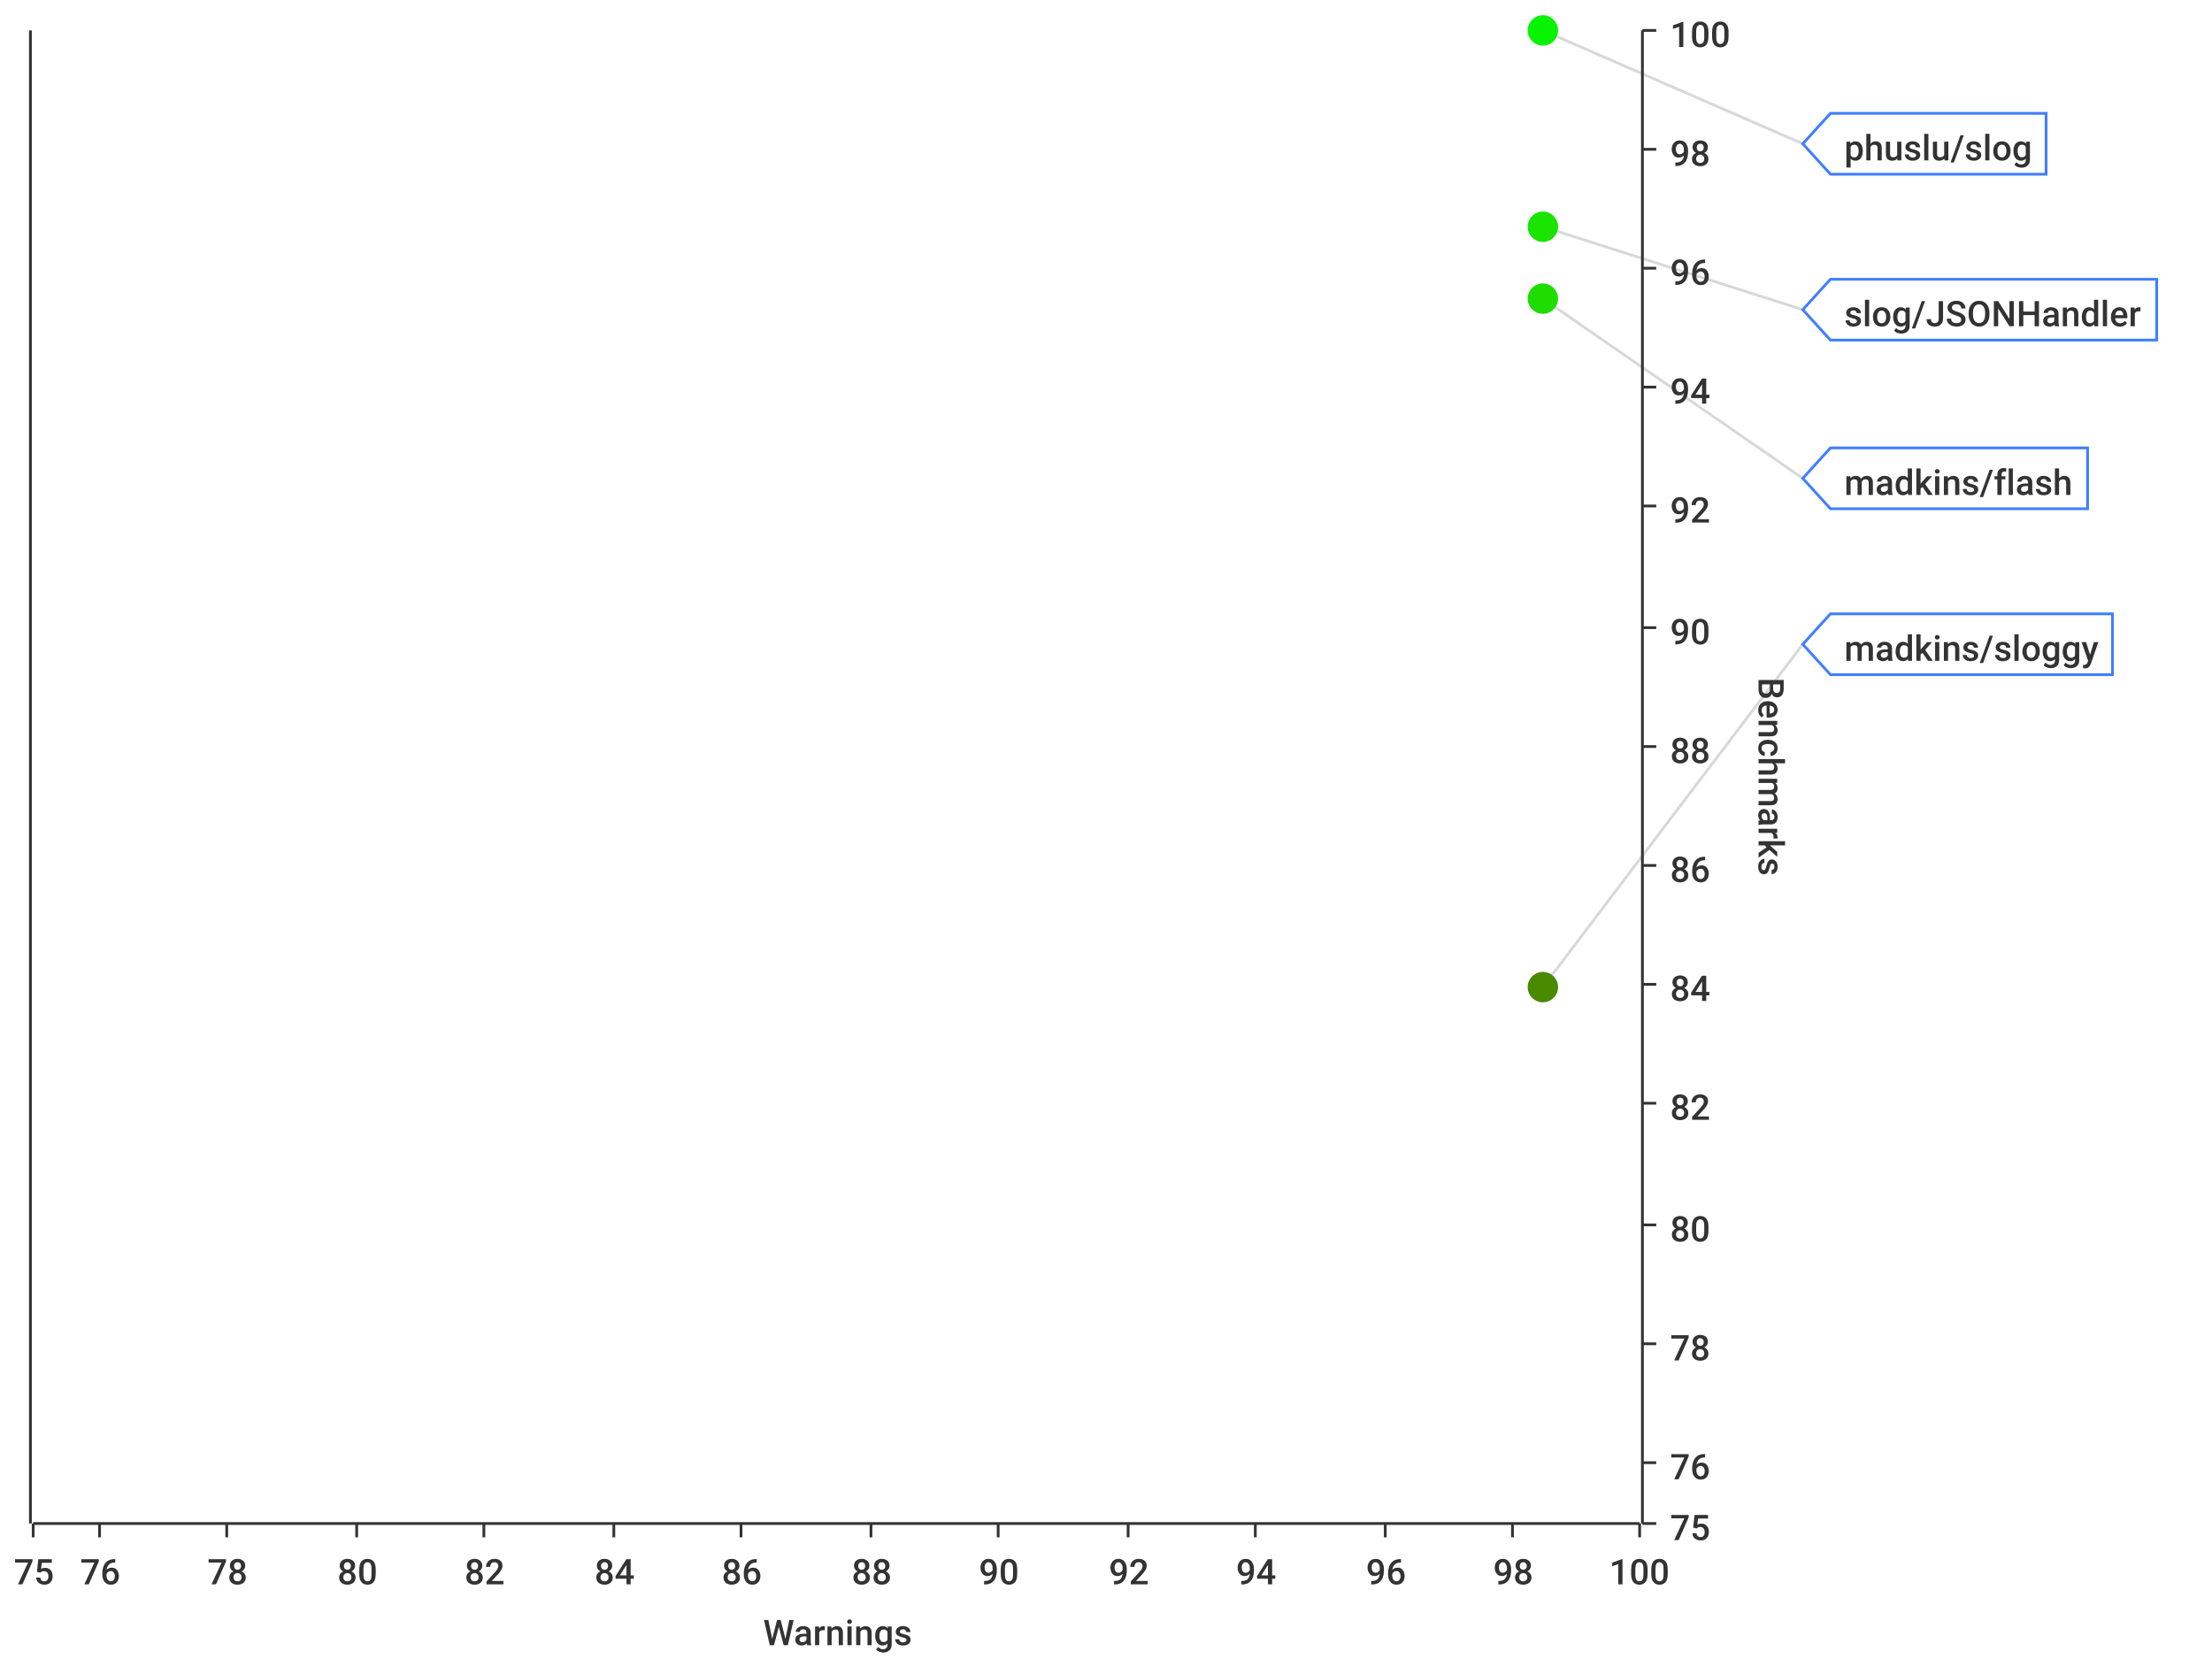
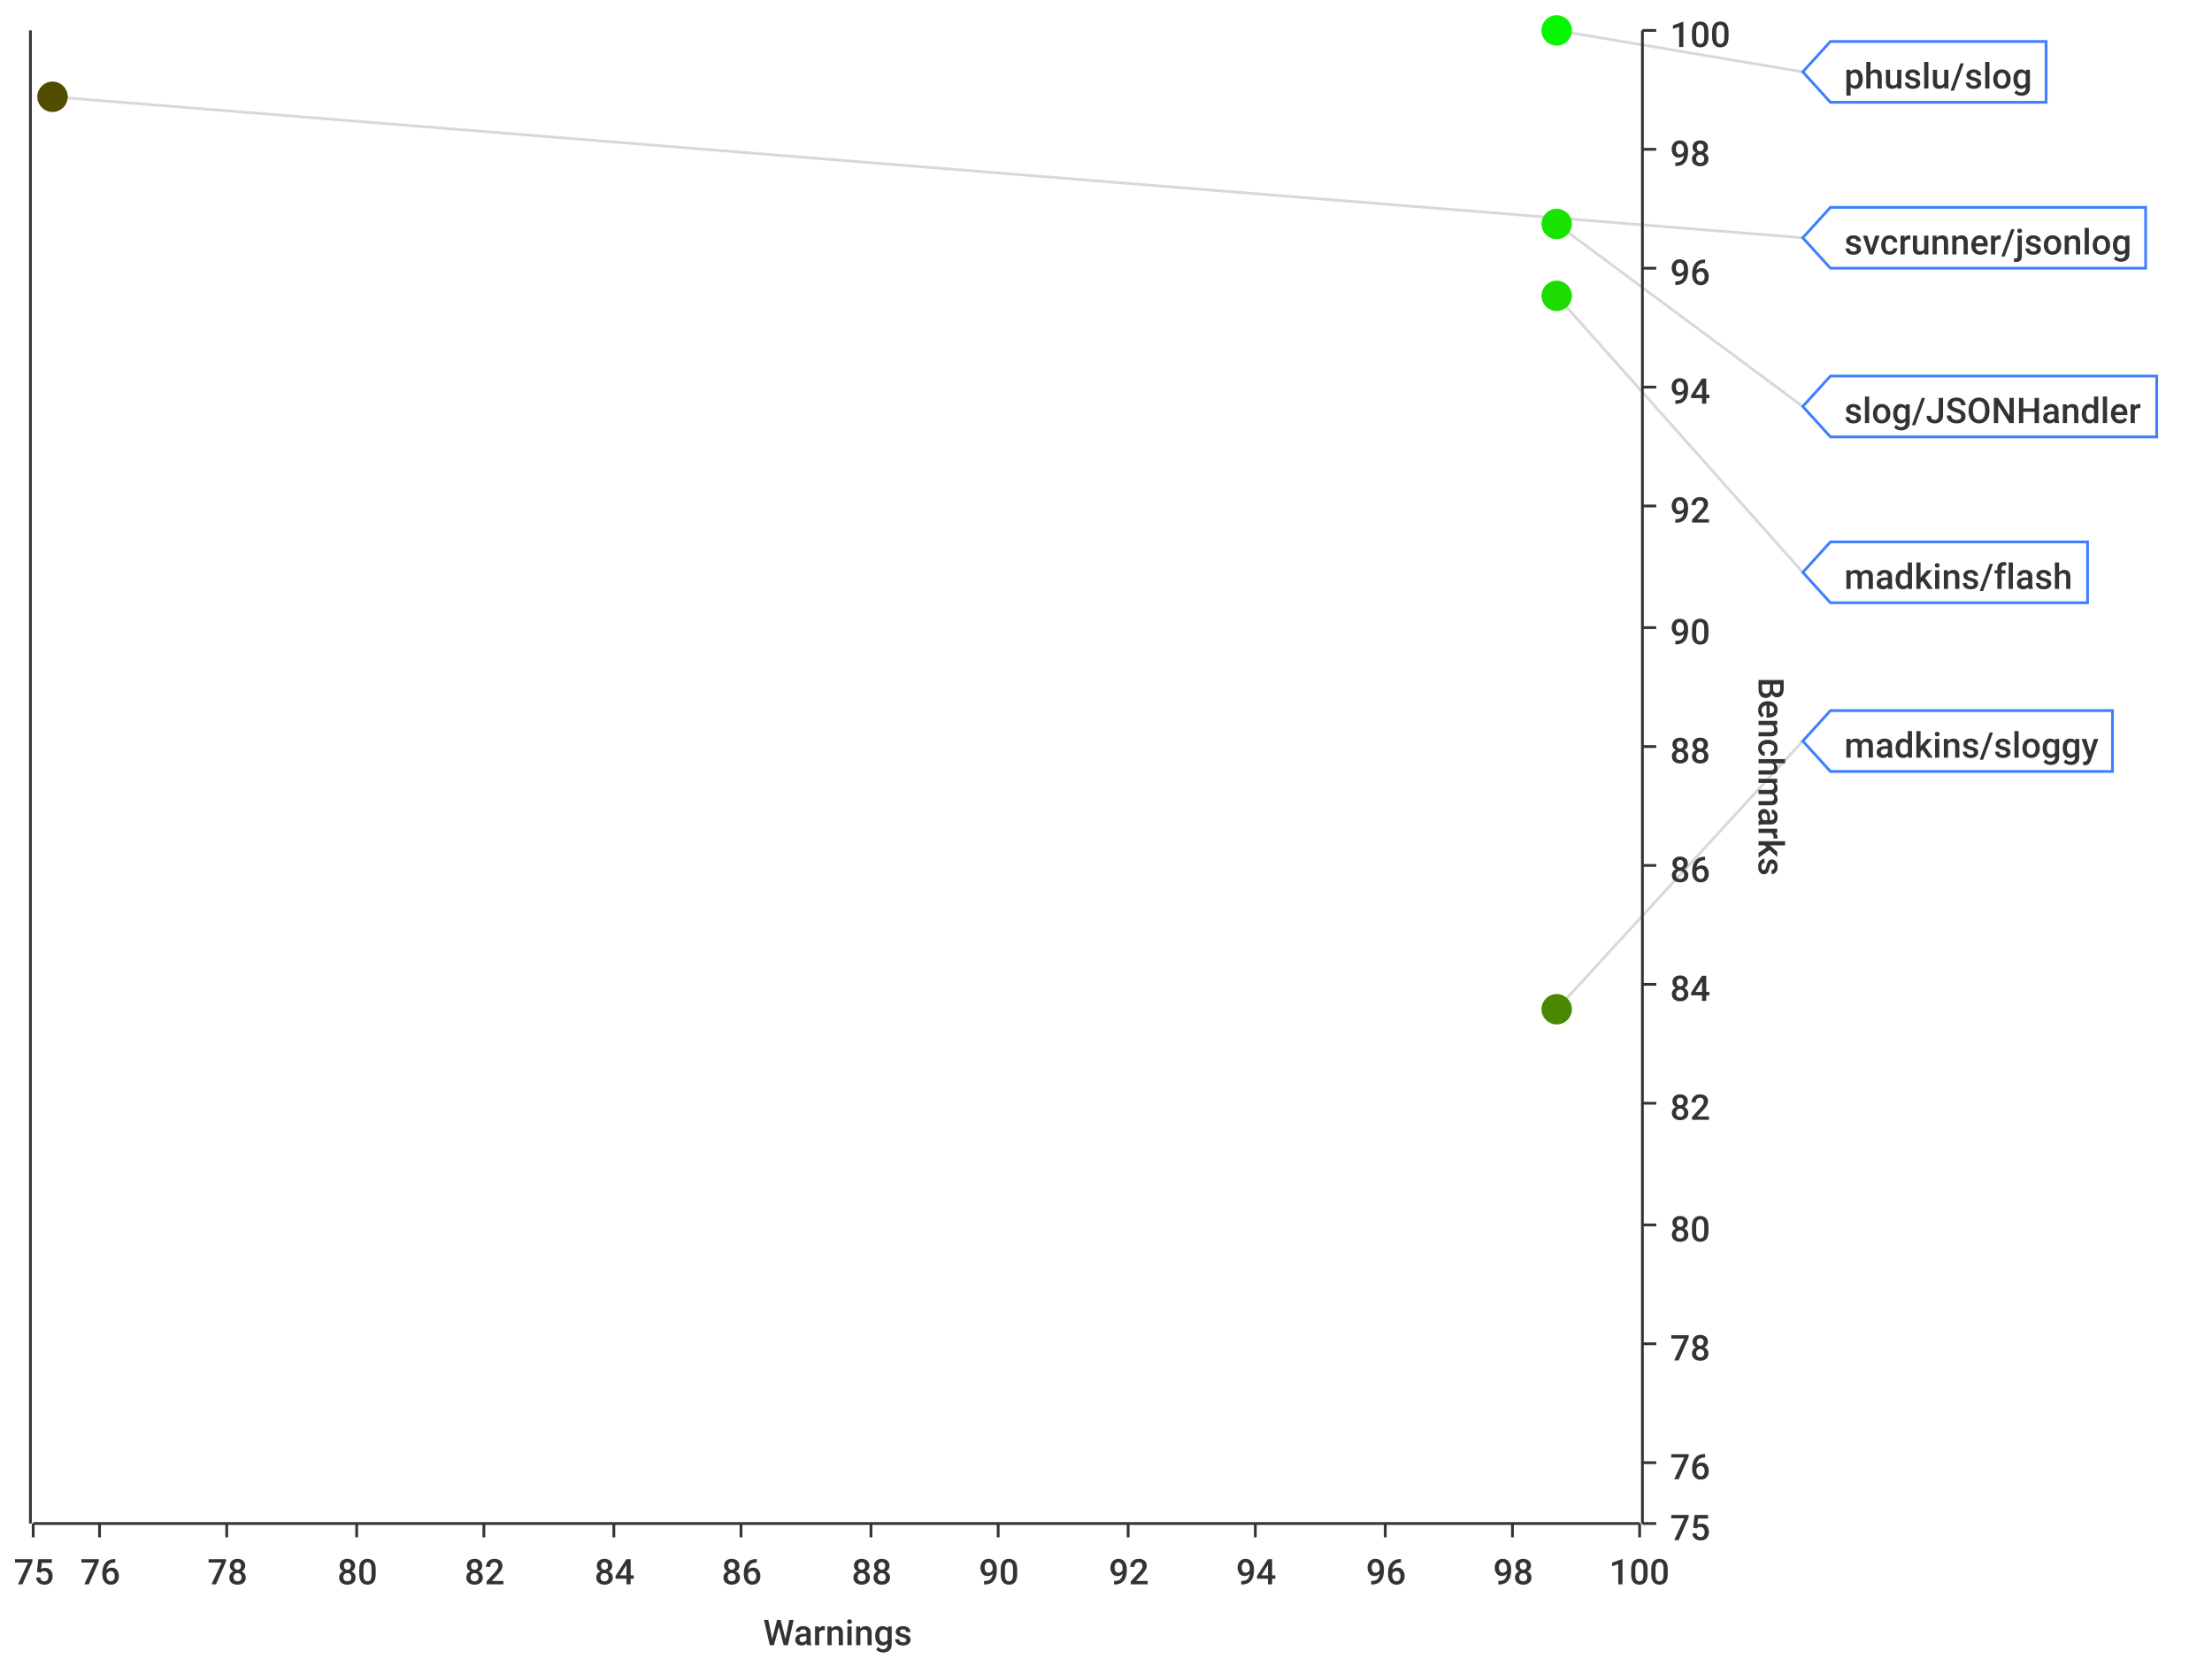
<svg xmlns="http://www.w3.org/2000/svg" viewBox="0 0 800 600">
  <path d="M 0 0 L 800 0 L 800 600 L 0 600 L 0 0" style="stroke-width:0;stroke:rgba(255,255,255,1.0);fill:rgba(255,255,255,1.0)" />
  <path d="M 12 11 L 593 11 L 593 551 L 12 551 L 12 11" style="stroke-width:0;stroke:rgba(255,255,255,1.0);fill:rgba(255,255,255,1.0)" />
  <path d="M 12 551 L 593 551" style="stroke-width:1;stroke:rgba(51,51,51,1.0);fill:rgba(255,255,255,0.0)" />
  <path d="M 12 551 L 12 556" style="stroke-width:1;stroke:rgba(51,51,51,1.0);fill:rgba(255,255,255,0.0)" />
  <text x="5" y="573" style="stroke-width:0;stroke:none;fill:rgba(51,51,51,1.0);font-size:12.8px;font-family:'Roboto Medium',sans-serif">75</text>
  <path d="M 36 551 L 36 556" style="stroke-width:1;stroke:rgba(51,51,51,1.0);fill:rgba(255,255,255,0.0)" />
  <text x="29" y="573" style="stroke-width:0;stroke:none;fill:rgba(51,51,51,1.0);font-size:12.8px;font-family:'Roboto Medium',sans-serif">76</text>
  <path d="M 82 551 L 82 556" style="stroke-width:1;stroke:rgba(51,51,51,1.0);fill:rgba(255,255,255,0.0)" />
  <text x="75" y="573" style="stroke-width:0;stroke:none;fill:rgba(51,51,51,1.0);font-size:12.8px;font-family:'Roboto Medium',sans-serif">78</text>
  <path d="M 129 551 L 129 556" style="stroke-width:1;stroke:rgba(51,51,51,1.0);fill:rgba(255,255,255,0.0)" />
  <text x="122" y="573" style="stroke-width:0;stroke:none;fill:rgba(51,51,51,1.0);font-size:12.8px;font-family:'Roboto Medium',sans-serif">80</text>
  <path d="M 175 551 L 175 556" style="stroke-width:1;stroke:rgba(51,51,51,1.0);fill:rgba(255,255,255,0.0)" />
  <text x="168" y="573" style="stroke-width:0;stroke:none;fill:rgba(51,51,51,1.0);font-size:12.8px;font-family:'Roboto Medium',sans-serif">82</text>
  <path d="M 222 551 L 222 556" style="stroke-width:1;stroke:rgba(51,51,51,1.0);fill:rgba(255,255,255,0.0)" />
  <text x="215" y="573" style="stroke-width:0;stroke:none;fill:rgba(51,51,51,1.0);font-size:12.8px;font-family:'Roboto Medium',sans-serif">84</text>
  <path d="M 268 551 L 268 556" style="stroke-width:1;stroke:rgba(51,51,51,1.0);fill:rgba(255,255,255,0.0)" />
  <text x="261" y="573" style="stroke-width:0;stroke:none;fill:rgba(51,51,51,1.0);font-size:12.8px;font-family:'Roboto Medium',sans-serif">86</text>
  <path d="M 315 551 L 315 556" style="stroke-width:1;stroke:rgba(51,51,51,1.0);fill:rgba(255,255,255,0.0)" />
  <text x="308" y="573" style="stroke-width:0;stroke:none;fill:rgba(51,51,51,1.0);font-size:12.8px;font-family:'Roboto Medium',sans-serif">88</text>
  <path d="M 361 551 L 361 556" style="stroke-width:1;stroke:rgba(51,51,51,1.0);fill:rgba(255,255,255,0.0)" />
  <text x="354" y="573" style="stroke-width:0;stroke:none;fill:rgba(51,51,51,1.0);font-size:12.8px;font-family:'Roboto Medium',sans-serif">90</text>
  <path d="M 408 551 L 408 556" style="stroke-width:1;stroke:rgba(51,51,51,1.0);fill:rgba(255,255,255,0.0)" />
  <text x="401" y="573" style="stroke-width:0;stroke:none;fill:rgba(51,51,51,1.0);font-size:12.8px;font-family:'Roboto Medium',sans-serif">92</text>
  <path d="M 454 551 L 454 556" style="stroke-width:1;stroke:rgba(51,51,51,1.0);fill:rgba(255,255,255,0.0)" />
  <text x="447" y="573" style="stroke-width:0;stroke:none;fill:rgba(51,51,51,1.0);font-size:12.8px;font-family:'Roboto Medium',sans-serif">94</text>
  <path d="M 501 551 L 501 556" style="stroke-width:1;stroke:rgba(51,51,51,1.0);fill:rgba(255,255,255,0.0)" />
  <text x="494" y="573" style="stroke-width:0;stroke:none;fill:rgba(51,51,51,1.0);font-size:12.8px;font-family:'Roboto Medium',sans-serif">96</text>
  <path d="M 547 551 L 547 556" style="stroke-width:1;stroke:rgba(51,51,51,1.0);fill:rgba(255,255,255,0.0)" />
  <text x="540" y="573" style="stroke-width:0;stroke:none;fill:rgba(51,51,51,1.0);font-size:12.8px;font-family:'Roboto Medium',sans-serif">98</text>
  <path d="M 593 551 L 593 556" style="stroke-width:1;stroke:rgba(51,51,51,1.0);fill:rgba(255,255,255,0.0)" />
  <text x="582" y="573" style="stroke-width:0;stroke:none;fill:rgba(51,51,51,1.0);font-size:12.8px;font-family:'Roboto Medium',sans-serif">100</text>
  <text x="276" y="595" style="stroke-width:0;stroke:none;fill:rgba(51,51,51,1.0);font-size:12.8px;font-family:'Roboto Medium',sans-serif">Warnings</text>
  <path d="M 36 551 L 36 11" style="stroke-width:0;stroke:rgba(255,255,255,0.0);fill:none" />
  <path d="M 82 551 L 82 11" style="stroke-width:0;stroke:rgba(255,255,255,0.0);fill:none" />
  <path d="M 129 551 L 129 11" style="stroke-width:0;stroke:rgba(255,255,255,0.0);fill:none" />
  <path d="M 175 551 L 175 11" style="stroke-width:0;stroke:rgba(255,255,255,0.0);fill:none" />
  <path d="M 222 551 L 222 11" style="stroke-width:0;stroke:rgba(255,255,255,0.0);fill:none" />
  <path d="M 268 551 L 268 11" style="stroke-width:0;stroke:rgba(255,255,255,0.0);fill:none" />
  <path d="M 315 551 L 315 11" style="stroke-width:0;stroke:rgba(255,255,255,0.0);fill:none" />
  <path d="M 361 551 L 361 11" style="stroke-width:0;stroke:rgba(255,255,255,0.0);fill:none" />
  <path d="M 408 551 L 408 11" style="stroke-width:0;stroke:rgba(255,255,255,0.0);fill:none" />
  <path d="M 454 551 L 454 11" style="stroke-width:0;stroke:rgba(255,255,255,0.0);fill:none" />
  <path d="M 501 551 L 501 11" style="stroke-width:0;stroke:rgba(255,255,255,0.0);fill:none" />
  <path d="M 547 551 L 547 11" style="stroke-width:0;stroke:rgba(255,255,255,0.0);fill:none" />
  <path d="M 594 551 L 594 11" style="stroke-width:1;stroke:rgba(51,51,51,1.0);fill:rgba(255,255,255,0.0)" />
  <path d="M 594 551 L 599 551" style="stroke-width:1;stroke:rgba(51,51,51,1.0);fill:rgba(255,255,255,0.0)" />
  <text x="604" y="557" style="stroke-width:0;stroke:none;fill:rgba(51,51,51,1.0);font-size:12.8px;font-family:'Roboto Medium',sans-serif">75</text>
  <path d="M 594 529 L 599 529" style="stroke-width:1;stroke:rgba(51,51,51,1.0);fill:rgba(255,255,255,0.0)" />
  <text x="604" y="535" style="stroke-width:0;stroke:none;fill:rgba(51,51,51,1.0);font-size:12.8px;font-family:'Roboto Medium',sans-serif">76</text>
  <path d="M 594 486 L 599 486" style="stroke-width:1;stroke:rgba(51,51,51,1.0);fill:rgba(255,255,255,0.0)" />
  <text x="604" y="492" style="stroke-width:0;stroke:none;fill:rgba(51,51,51,1.0);font-size:12.8px;font-family:'Roboto Medium',sans-serif">78</text>
  <path d="M 594 443 L 599 443" style="stroke-width:1;stroke:rgba(51,51,51,1.0);fill:rgba(255,255,255,0.0)" />
  <text x="604" y="449" style="stroke-width:0;stroke:none;fill:rgba(51,51,51,1.0);font-size:12.8px;font-family:'Roboto Medium',sans-serif">80</text>
  <path d="M 594 399 L 599 399" style="stroke-width:1;stroke:rgba(51,51,51,1.0);fill:rgba(255,255,255,0.0)" />
  <text x="604" y="405" style="stroke-width:0;stroke:none;fill:rgba(51,51,51,1.0);font-size:12.8px;font-family:'Roboto Medium',sans-serif">82</text>
  <path d="M 594 356 L 599 356" style="stroke-width:1;stroke:rgba(51,51,51,1.0);fill:rgba(255,255,255,0.0)" />
  <text x="604" y="362" style="stroke-width:0;stroke:none;fill:rgba(51,51,51,1.0);font-size:12.8px;font-family:'Roboto Medium',sans-serif">84</text>
  <path d="M 594 313 L 599 313" style="stroke-width:1;stroke:rgba(51,51,51,1.0);fill:rgba(255,255,255,0.0)" />
  <text x="604" y="319" style="stroke-width:0;stroke:none;fill:rgba(51,51,51,1.0);font-size:12.8px;font-family:'Roboto Medium',sans-serif">86</text>
  <path d="M 594 270 L 599 270" style="stroke-width:1;stroke:rgba(51,51,51,1.0);fill:rgba(255,255,255,0.0)" />
  <text x="604" y="276" style="stroke-width:0;stroke:none;fill:rgba(51,51,51,1.0);font-size:12.8px;font-family:'Roboto Medium',sans-serif">88</text>
  <path d="M 594 227 L 599 227" style="stroke-width:1;stroke:rgba(51,51,51,1.0);fill:rgba(255,255,255,0.0)" />
  <text x="604" y="233" style="stroke-width:0;stroke:none;fill:rgba(51,51,51,1.0);font-size:12.8px;font-family:'Roboto Medium',sans-serif">90</text>
  <path d="M 594 183 L 599 183" style="stroke-width:1;stroke:rgba(51,51,51,1.0);fill:rgba(255,255,255,0.0)" />
  <text x="604" y="189" style="stroke-width:0;stroke:none;fill:rgba(51,51,51,1.0);font-size:12.8px;font-family:'Roboto Medium',sans-serif">92</text>
  <path d="M 594 140 L 599 140" style="stroke-width:1;stroke:rgba(51,51,51,1.0);fill:rgba(255,255,255,0.0)" />
  <text x="604" y="146" style="stroke-width:0;stroke:none;fill:rgba(51,51,51,1.0);font-size:12.8px;font-family:'Roboto Medium',sans-serif">94</text>
  <path d="M 594 97 L 599 97" style="stroke-width:1;stroke:rgba(51,51,51,1.0);fill:rgba(255,255,255,0.0)" />
  <text x="604" y="103" style="stroke-width:0;stroke:none;fill:rgba(51,51,51,1.0);font-size:12.8px;font-family:'Roboto Medium',sans-serif">96</text>
  <path d="M 594 54 L 599 54" style="stroke-width:1;stroke:rgba(51,51,51,1.0);fill:rgba(255,255,255,0.0)" />
  <text x="604" y="60" style="stroke-width:0;stroke:none;fill:rgba(51,51,51,1.0);font-size:12.8px;font-family:'Roboto Medium',sans-serif">98</text>
  <path d="M 594 11 L 599 11" style="stroke-width:1;stroke:rgba(51,51,51,1.0);fill:rgba(255,255,255,0.0)" />
  <text x="604" y="17" style="stroke-width:0;stroke:none;fill:rgba(51,51,51,1.0);font-size:12.8px;font-family:'Roboto Medium',sans-serif">100</text>
  <text x="636" y="245" style="stroke-width:0;stroke:none;fill:rgba(51,51,51,1.0);font-size:12.8px;font-family:'Roboto Medium',sans-serif" transform="rotate(90.00,636,245)">Benchmarks</text>
  <path d="M 12 2171 L 593 2171" style="stroke-width:0;stroke:rgba(255,255,255,0.0);fill:none" />
  <path d="M 12 529 L 593 529" style="stroke-width:0;stroke:rgba(255,255,255,0.0);fill:none" />
  <path d="M 12 486 L 593 486" style="stroke-width:0;stroke:rgba(255,255,255,0.0);fill:none" />
  <path d="M 12 443 L 593 443" style="stroke-width:0;stroke:rgba(255,255,255,0.0);fill:none" />
  <path d="M 12 399 L 593 399" style="stroke-width:0;stroke:rgba(255,255,255,0.0);fill:none" />
  <path d="M 12 356 L 593 356" style="stroke-width:0;stroke:rgba(255,255,255,0.0);fill:none" />
  <path d="M 12 313 L 593 313" style="stroke-width:0;stroke:rgba(255,255,255,0.0);fill:none" />
  <path d="M 12 270 L 593 270" style="stroke-width:0;stroke:rgba(255,255,255,0.0);fill:none" />
  <path d="M 12 227 L 593 227" style="stroke-width:0;stroke:rgba(255,255,255,0.0);fill:none" />
  <path d="M 12 183 L 593 183" style="stroke-width:0;stroke:rgba(255,255,255,0.0);fill:none" />
  <path d="M 12 140 L 593 140" style="stroke-width:0;stroke:rgba(255,255,255,0.0);fill:none" />
  <path d="M 12 97 L 593 97" style="stroke-width:0;stroke:rgba(255,255,255,0.0);fill:none" />
  <path d="M 12 54 L 593 54" style="stroke-width:0;stroke:rgba(255,255,255,0.0);fill:none" />
  <path d="M 11 551 L 11 11" style="stroke-width:1;stroke:rgba(51,51,51,1.0);fill:rgba(255,255,255,0.0)" />
  <path d="M 11 -9223372036854775257 L 6 -9223372036854775257" style="stroke-width:1;stroke:rgba(51,51,51,1.0);fill:rgba(255,255,255,0.0)" />
  <text x="-25" y="-9223372036854775251" style="stroke-width:0;stroke:none;fill:rgba(51,51,51,1.0);font-size:12.8px;font-family:'Roboto Medium',sans-serif">0.00</text>
  <path d="M 11 -9223372036854775257 L 6 -9223372036854775257" style="stroke-width:1;stroke:rgba(51,51,51,1.0);fill:rgba(255,255,255,0.0)" />
  <text x="-25" y="-9223372036854775251" style="stroke-width:0;stroke:none;fill:rgba(51,51,51,1.0);font-size:12.8px;font-family:'Roboto Medium',sans-serif">0.00</text>
  <path d="M 11 -9223372036854775257 L 6 -9223372036854775257" style="stroke-width:1;stroke:rgba(51,51,51,1.0);fill:rgba(255,255,255,0.0)" />
  <text x="-25" y="-9223372036854775251" style="stroke-width:0;stroke:none;fill:rgba(51,51,51,1.0);font-size:12.8px;font-family:'Roboto Medium',sans-serif">0.00</text>
  <path d="M 11 -9223372036854775257 L 6 -9223372036854775257" style="stroke-width:1;stroke:rgba(51,51,51,1.0);fill:rgba(255,255,255,0.0)" />
  <text x="-25" y="-9223372036854775251" style="stroke-width:0;stroke:none;fill:rgba(51,51,51,1.0);font-size:12.8px;font-family:'Roboto Medium',sans-serif">0.00</text>
  <path d="M 11 -9223372036854775257 L 6 -9223372036854775257" style="stroke-width:1;stroke:rgba(51,51,51,1.0);fill:rgba(255,255,255,0.0)" />
  <text x="-25" y="-9223372036854775251" style="stroke-width:0;stroke:none;fill:rgba(51,51,51,1.0);font-size:12.8px;font-family:'Roboto Medium',sans-serif">0.00</text>
  <path d="M 11 -9223372036854775257 L 6 -9223372036854775257" style="stroke-width:1;stroke:rgba(51,51,51,1.0);fill:rgba(255,255,255,0.0)" />
  <text x="-25" y="-9223372036854775251" style="stroke-width:0;stroke:none;fill:rgba(51,51,51,1.0);font-size:12.8px;font-family:'Roboto Medium',sans-serif">0.00</text>
  <path d="M 11 -9223372036854775257 L 6 -9223372036854775257" style="stroke-width:1;stroke:rgba(51,51,51,1.0);fill:rgba(255,255,255,0.0)" />
  <text x="-25" y="-9223372036854775251" style="stroke-width:0;stroke:none;fill:rgba(51,51,51,1.0);font-size:12.8px;font-family:'Roboto Medium',sans-serif">0.00</text>
  <path d="M 11 -9223372036854775257 L 6 -9223372036854775257" style="stroke-width:1;stroke:rgba(51,51,51,1.0);fill:rgba(255,255,255,0.0)" />
  <text x="-25" y="-9223372036854775251" style="stroke-width:0;stroke:none;fill:rgba(51,51,51,1.0);font-size:12.8px;font-family:'Roboto Medium',sans-serif">0.00</text>
  <path d="M 11 -9223372036854775257 L 6 -9223372036854775257" style="stroke-width:1;stroke:rgba(51,51,51,1.0);fill:rgba(255,255,255,0.0)" />
  <text x="-25" y="-9223372036854775251" style="stroke-width:0;stroke:none;fill:rgba(51,51,51,1.0);font-size:12.8px;font-family:'Roboto Medium',sans-serif">0.00</text>
  <path d="M 11 -9223372036854775257 L 6 -9223372036854775257" style="stroke-width:1;stroke:rgba(51,51,51,1.0);fill:rgba(255,255,255,0.0)" />
  <text x="-25" y="-9223372036854775251" style="stroke-width:0;stroke:none;fill:rgba(51,51,51,1.0);font-size:12.8px;font-family:'Roboto Medium',sans-serif">0.00</text>
  <path d="M 11 -9223372036854775257 L 6 -9223372036854775257" style="stroke-width:1;stroke:rgba(51,51,51,1.0);fill:rgba(255,255,255,0.0)" />
  <text x="-25" y="-9223372036854775251" style="stroke-width:0;stroke:none;fill:rgba(51,51,51,1.0);font-size:12.8px;font-family:'Roboto Medium',sans-serif">0.00</text>
  <path d="M 11 -9223372036854775257 L 6 -9223372036854775257" style="stroke-width:1;stroke:rgba(51,51,51,1.0);fill:rgba(255,255,255,0.0)" />
  <text x="-25" y="-9223372036854775251" style="stroke-width:0;stroke:none;fill:rgba(51,51,51,1.0);font-size:12.8px;font-family:'Roboto Medium',sans-serif">0.00</text>
  <path d="M 11 -9223372036854775257 L 6 -9223372036854775257" style="stroke-width:1;stroke:rgba(51,51,51,1.0);fill:rgba(255,255,255,0.0)" />
  <text x="-25" y="-9223372036854775251" style="stroke-width:0;stroke:none;fill:rgba(51,51,51,1.0);font-size:12.8px;font-family:'Roboto Medium',sans-serif">0.00</text>
  <path d="M 11 -9223372036854775257 L 6 -9223372036854775257" style="stroke-width:1;stroke:rgba(51,51,51,1.0);fill:rgba(255,255,255,0.0)" />
  <text x="-25" y="-9223372036854775251" style="stroke-width:0;stroke:none;fill:rgba(51,51,51,1.0);font-size:12.8px;font-family:'Roboto Medium',sans-serif">0.00</text>
  <path d="M 11 -9223372036854775257 L 6 -9223372036854775257" style="stroke-width:1;stroke:rgba(51,51,51,1.0);fill:rgba(255,255,255,0.0)" />
  <text x="-25" y="-9223372036854775251" style="stroke-width:0;stroke:none;fill:rgba(51,51,51,1.0);font-size:12.8px;font-family:'Roboto Medium',sans-serif">0.00</text>
  <path d="M 12 -9223372036854775257 L 593 -9223372036854775257" style="stroke-width:0;stroke:rgba(255,255,255,0.0);fill:none" />
  <path d="M 12 -9223372036854775257 L 593 -9223372036854775257" style="stroke-width:0;stroke:rgba(255,255,255,0.0);fill:none" />
  <path d="M 12 -9223372036854775257 L 593 -9223372036854775257" style="stroke-width:0;stroke:rgba(255,255,255,0.0);fill:none" />
  <path d="M 12 -9223372036854775257 L 593 -9223372036854775257" style="stroke-width:0;stroke:rgba(255,255,255,0.0);fill:none" />
  <path d="M 12 -9223372036854775257 L 593 -9223372036854775257" style="stroke-width:0;stroke:rgba(255,255,255,0.0);fill:none" />
  <path d="M 12 -9223372036854775257 L 593 -9223372036854775257" style="stroke-width:0;stroke:rgba(255,255,255,0.0);fill:none" />
  <path d="M 12 -9223372036854775257 L 593 -9223372036854775257" style="stroke-width:0;stroke:rgba(255,255,255,0.0);fill:none" />
  <path d="M 12 -9223372036854775257 L 593 -9223372036854775257" style="stroke-width:0;stroke:rgba(255,255,255,0.0);fill:none" />
  <path d="M 12 -9223372036854775257 L 593 -9223372036854775257" style="stroke-width:0;stroke:rgba(255,255,255,0.0);fill:none" />
  <path d="M 12 -9223372036854775257 L 593 -9223372036854775257" style="stroke-width:0;stroke:rgba(255,255,255,0.0);fill:none" />
  <path d="M 12 -9223372036854775257 L 593 -9223372036854775257" style="stroke-width:0;stroke:rgba(255,255,255,0.0);fill:none" />
  <path d="M 12 -9223372036854775257 L 593 -9223372036854775257" style="stroke-width:0;stroke:rgba(255,255,255,0.0);fill:none" />
  <path d="M 12 -9223372036854775257 L 593 -9223372036854775257" style="stroke-width:0;stroke:rgba(255,255,255,0.0);fill:none" />
  <path d="M 12 -9223372036854775257 L 593 -9223372036854775257" style="stroke-width:0;stroke:rgba(255,255,255,0.0);fill:none" />
-   <path d="M 558 11 L 652 52" style="stroke-width:1;stroke:rgba(63,63,63,0.2);fill:rgba(255,255,255,0.0)" />
-   <path d="M 558 82 L 652 112" style="stroke-width:1;stroke:rgba(63,63,63,0.2);fill:rgba(255,255,255,0.0)" />
-   <path d="M 558 108 L 652 173" style="stroke-width:1;stroke:rgba(63,63,63,0.2);fill:rgba(255,255,255,0.0)" />
-   <path d="M 558 357 L 652 233" style="stroke-width:1;stroke:rgba(63,63,63,0.2);fill:rgba(255,255,255,0.0)" />
-   <circle cx="558" cy="11" r="5" style="stroke-width:1;stroke:rgba(7,243,0,1.0);fill:rgba(7,243,0,1.0)" />
-   <path d="" style="stroke-width:1;stroke:rgba(7,243,0,1.0);fill:rgba(7,243,0,1.0)" />
-   <circle cx="558" cy="82" r="5" style="stroke-width:1;stroke:rgba(24,228,0,1.0);fill:rgba(24,228,0,1.0)" />
-   <path d="" style="stroke-width:1;stroke:rgba(24,228,0,1.0);fill:rgba(24,228,0,1.0)" />
-   <circle cx="558" cy="108" r="5" style="stroke-width:1;stroke:rgba(30,220,0,1.0);fill:rgba(30,220,0,1.0)" />
-   <path d="" style="stroke-width:1;stroke:rgba(30,220,0,1.0);fill:rgba(30,220,0,1.0)" />
-   <circle cx="558" cy="357" r="5" style="stroke-width:1;stroke:rgba(73,138,0,1.0);fill:rgba(73,138,0,1.0)" />
-   <path d="" style="stroke-width:1;stroke:rgba(73,138,0,1.0);fill:rgba(73,138,0,1.0)" />
-   <path d="M 652 52 L 662 41 L 740 41 L 740 63 L 662 63 L 652 52 Z" style="stroke-width:1;stroke:rgba(63,127,255,1.0);fill:rgba(255,255,255,1.0)" />
-   <text x="667" y="58" style="stroke-width:0;stroke:none;fill:rgba(51,51,51,1.0);font-size:12.8px;font-family:'Roboto Medium',sans-serif">phuslu/slog</text>
-   <path d="M 652 112 L 662 101 L 780 101 L 780 123 L 662 123 L 652 112 Z" style="stroke-width:1;stroke:rgba(63,127,255,1.0);fill:rgba(255,255,255,1.0)" />
-   <text x="667" y="118" style="stroke-width:0;stroke:none;fill:rgba(51,51,51,1.0);font-size:12.8px;font-family:'Roboto Medium',sans-serif">slog/JSONHandler</text>
-   <path d="M 652 173 L 662 162 L 755 162 L 755 184 L 662 184 L 652 173 Z" style="stroke-width:1;stroke:rgba(63,127,255,1.0);fill:rgba(255,255,255,1.0)" />
-   <text x="667" y="179" style="stroke-width:0;stroke:none;fill:rgba(51,51,51,1.0);font-size:12.8px;font-family:'Roboto Medium',sans-serif">madkins/flash</text>
-   <path d="M 652 233 L 662 222 L 764 222 L 764 244 L 662 244 L 652 233 Z" style="stroke-width:1;stroke:rgba(63,127,255,1.0);fill:rgba(255,255,255,1.0)" />
-   <text x="667" y="239" style="stroke-width:0;stroke:none;fill:rgba(51,51,51,1.0);font-size:12.8px;font-family:'Roboto Medium',sans-serif">madkins/sloggy</text>
+   <path d="M 563 11 L 652 26" style="stroke-width:1;stroke:rgba(63,63,63,0.2);fill:rgba(255,255,255,0.0)" />
+   <path d="M 19 35 L 652 86" style="stroke-width:1;stroke:rgba(63,63,63,0.2);fill:rgba(255,255,255,0.0)" />
+   <path d="M 563 81 L 652 147" style="stroke-width:1;stroke:rgba(63,63,63,0.2);fill:rgba(255,255,255,0.0)" />
+   <path d="M 563 107 L 652 207" style="stroke-width:1;stroke:rgba(63,63,63,0.2);fill:rgba(255,255,255,0.0)" />
+   <path d="M 563 365 L 652 268" style="stroke-width:1;stroke:rgba(63,63,63,0.2);fill:rgba(255,255,255,0.0)" />
+   <circle cx="563" cy="11" r="5" style="stroke-width:1;stroke:rgba(6,245,0,1.0);fill:rgba(6,245,0,1.0)" />
+   <path d="" style="stroke-width:1;stroke:rgba(6,245,0,1.0);fill:rgba(6,245,0,1.0)" />
+   <circle cx="19" cy="35" r="5" style="stroke-width:1;stroke:rgba(82,76,0,1.0);fill:rgba(82,76,0,1.0)" />
+   <path d="" style="stroke-width:1;stroke:rgba(82,76,0,1.0);fill:rgba(82,76,0,1.0)" />
+   <circle cx="563" cy="81" r="5" style="stroke-width:1;stroke:rgba(23,229,0,1.0);fill:rgba(23,229,0,1.0)" />
+   <path d="" style="stroke-width:1;stroke:rgba(23,229,0,1.0);fill:rgba(23,229,0,1.0)" />
+   <circle cx="563" cy="107" r="5" style="stroke-width:1;stroke:rgba(29,221,0,1.0);fill:rgba(29,221,0,1.0)" />
+   <path d="" style="stroke-width:1;stroke:rgba(29,221,0,1.0);fill:rgba(29,221,0,1.0)" />
+   <circle cx="563" cy="365" r="5" style="stroke-width:1;stroke:rgba(73,136,0,1.0);fill:rgba(73,136,0,1.0)" />
+   <path d="" style="stroke-width:1;stroke:rgba(73,136,0,1.0);fill:rgba(73,136,0,1.0)" />
+   <path d="M 652 26 L 662 15 L 740 15 L 740 37 L 662 37 L 652 26 Z" style="stroke-width:1;stroke:rgba(63,127,255,1.0);fill:rgba(255,255,255,1.0)" />
+   <text x="667" y="32" style="stroke-width:0;stroke:none;fill:rgba(51,51,51,1.0);font-size:12.8px;font-family:'Roboto Medium',sans-serif">phuslu/slog</text>
+   <path d="M 652 86 L 662 75 L 776 75 L 776 97 L 662 97 L 652 86 Z" style="stroke-width:1;stroke:rgba(63,127,255,1.0);fill:rgba(255,255,255,1.0)" />
+   <text x="667" y="92" style="stroke-width:0;stroke:none;fill:rgba(51,51,51,1.0);font-size:12.8px;font-family:'Roboto Medium',sans-serif">svcrunner/jsonlog</text>
+   <path d="M 652 147 L 662 136 L 780 136 L 780 158 L 662 158 L 652 147 Z" style="stroke-width:1;stroke:rgba(63,127,255,1.0);fill:rgba(255,255,255,1.0)" />
+   <text x="667" y="153" style="stroke-width:0;stroke:none;fill:rgba(51,51,51,1.0);font-size:12.8px;font-family:'Roboto Medium',sans-serif">slog/JSONHandler</text>
+   <path d="M 652 207 L 662 196 L 755 196 L 755 218 L 662 218 L 652 207 Z" style="stroke-width:1;stroke:rgba(63,127,255,1.0);fill:rgba(255,255,255,1.0)" />
+   <text x="667" y="213" style="stroke-width:0;stroke:none;fill:rgba(51,51,51,1.0);font-size:12.8px;font-family:'Roboto Medium',sans-serif">madkins/flash</text>
+   <path d="M 652 268 L 662 257 L 764 257 L 764 279 L 662 279 L 652 268 Z" style="stroke-width:1;stroke:rgba(63,127,255,1.0);fill:rgba(255,255,255,1.0)" />
+   <text x="667" y="274" style="stroke-width:0;stroke:none;fill:rgba(51,51,51,1.0);font-size:12.8px;font-family:'Roboto Medium',sans-serif">madkins/sloggy</text>
</svg>
